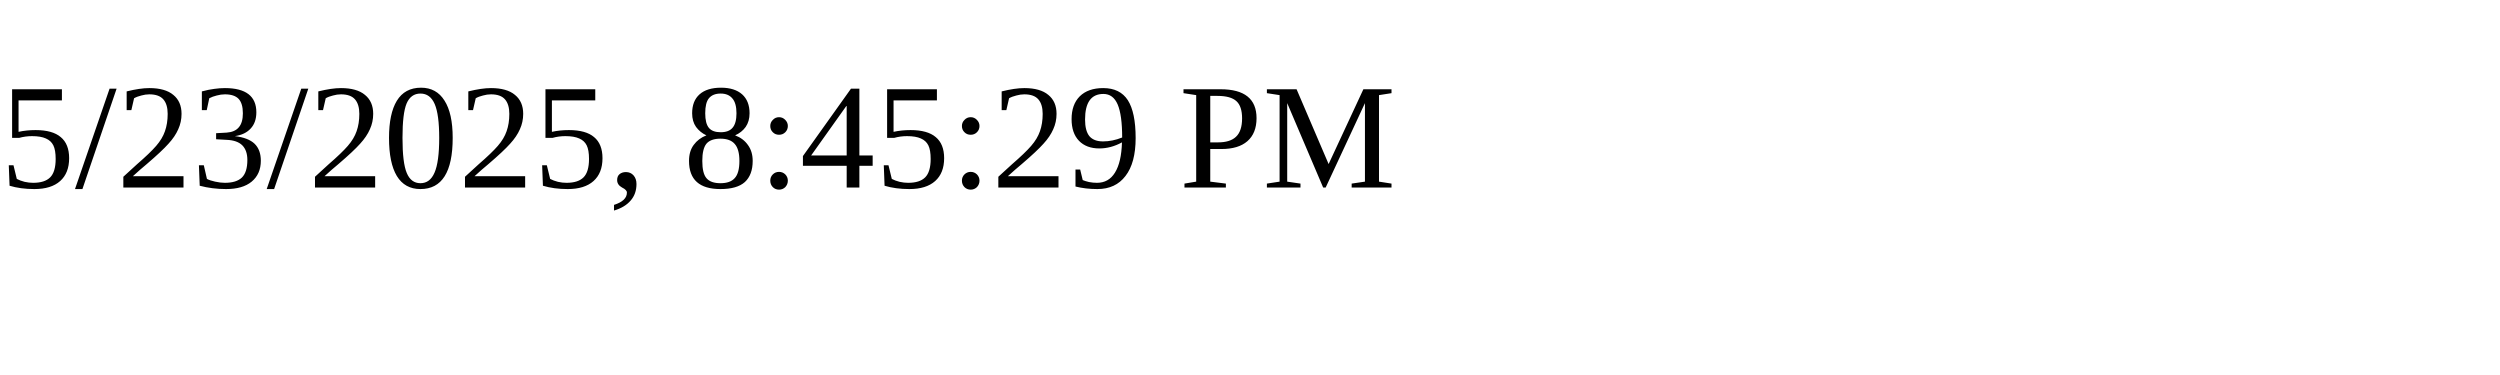
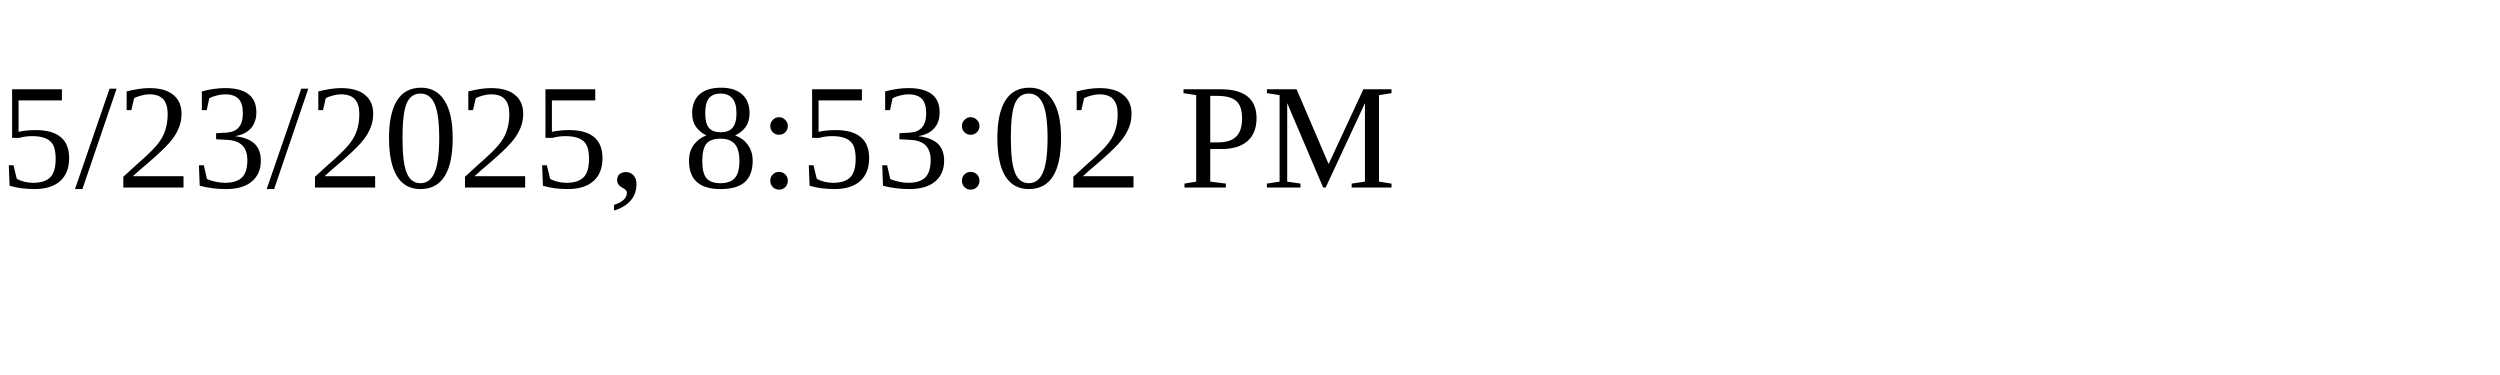
<svg xmlns="http://www.w3.org/2000/svg" height="30" width="200">
-   <text x="0" y="15">5/23/2025, 8:45:29 PM</text>
+   <text x="0" y="15">5/23/2025, 8:53:02 PM</text>
</svg>
